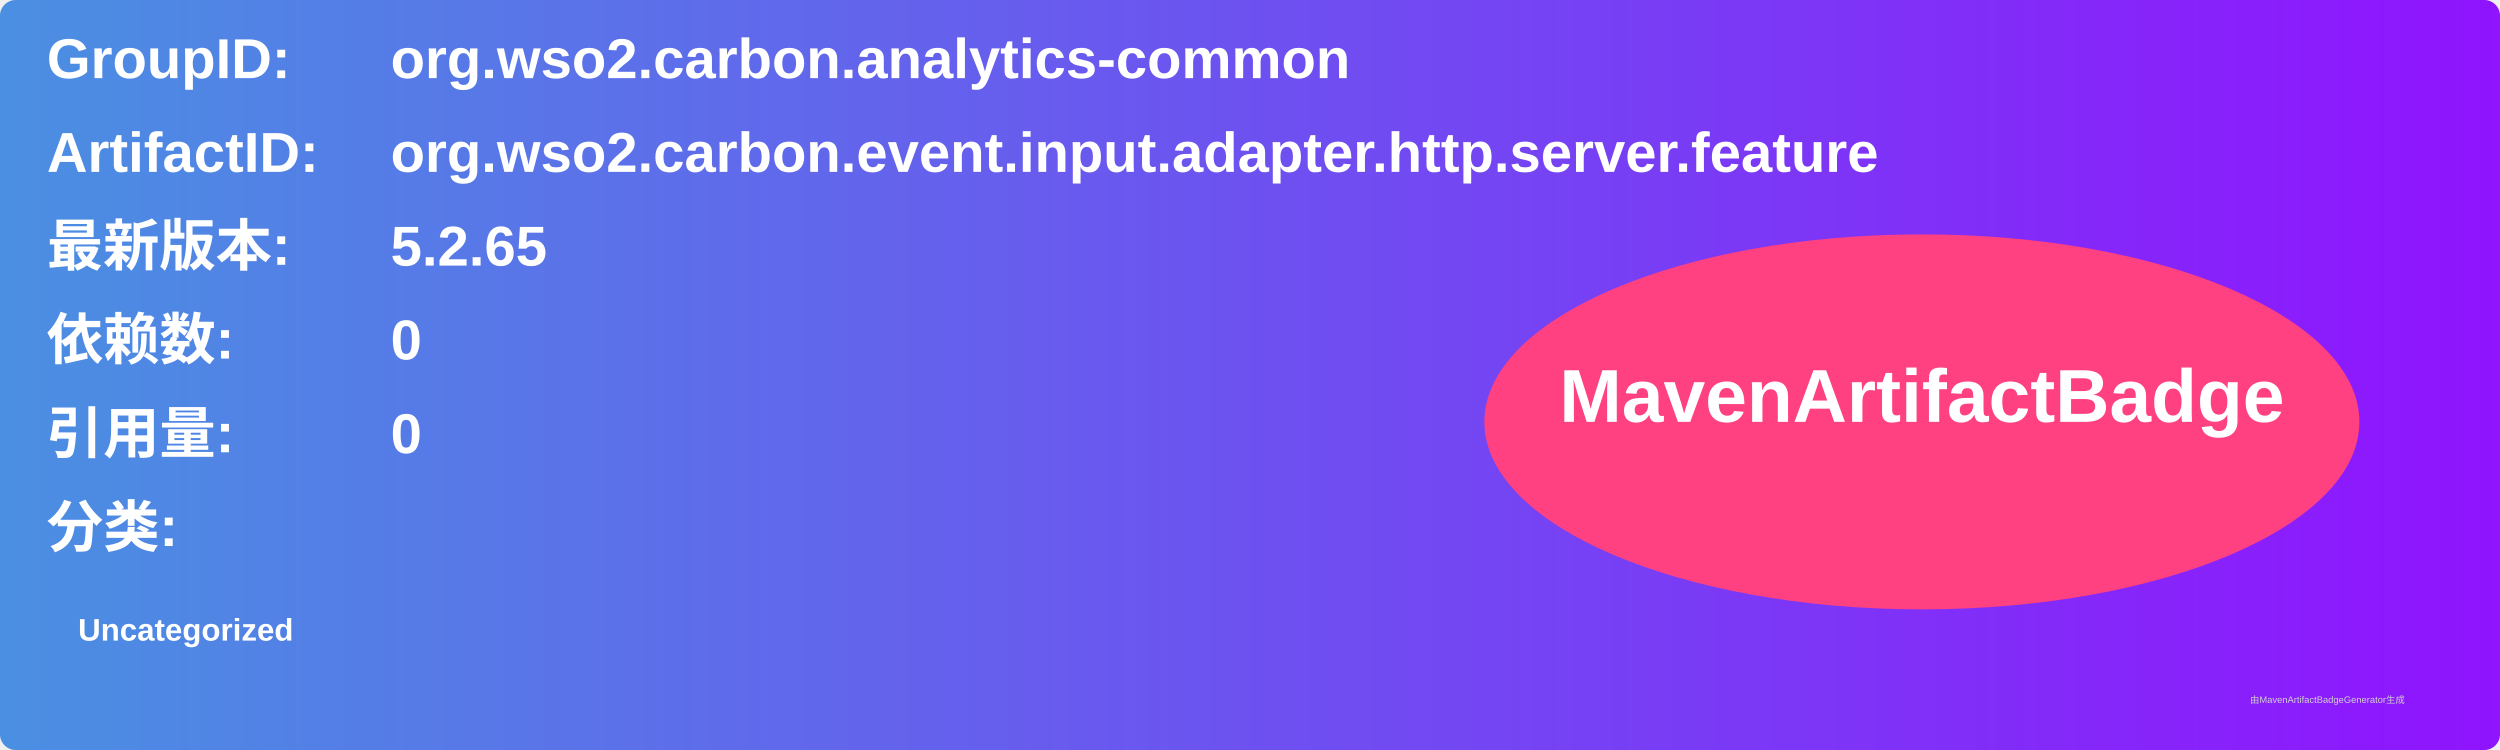
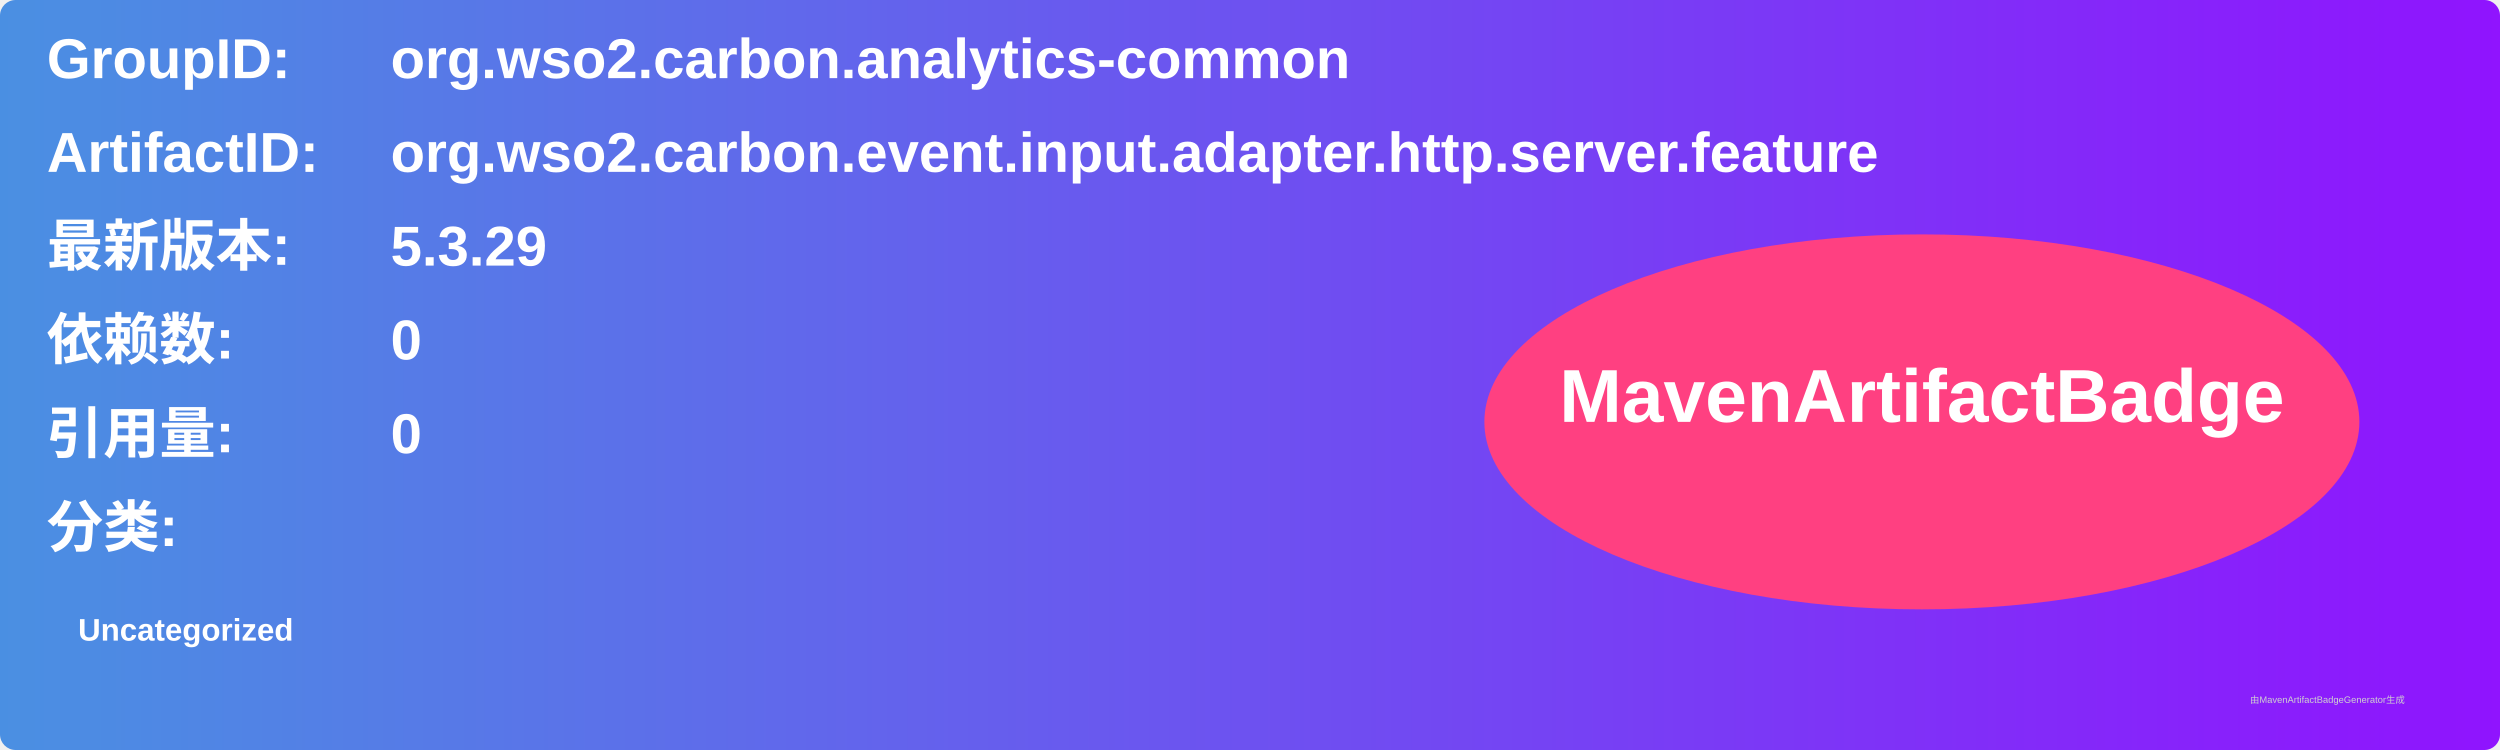
<svg xmlns="http://www.w3.org/2000/svg" width="800" height="240" viewBox="0 0 800 240">
  <linearGradient id="grad" x1="0%" y1="0%" x2="100%" y2="0%">
    <stop offset="0%" stop-color="#4a90e2" />
    <stop offset="100%" stop-color="#9013fe" />
  </linearGradient>
  <rect width="100%" height="100%" rx="5" ry="5" fill="url(#grad)" />
  <g transform="translate(15, 15)">
    <text x="0" y="10" font-family="Arial" font-size="18" fill="white" font-weight="bold" width="260">GroupID:</text>
    <text x="110" y="10" font-family="Arial" font-size="18" fill="white" font-weight="bold" width="460">org.wso2.carbon.analytics-common</text>
    <text x="0" y="40" font-family="Arial" font-size="18" fill="white" font-weight="bold" width="260">ArtifactID:</text>
    <text x="110" y="40" font-family="Arial" font-size="18" fill="white" font-weight="bold" width="460">org.wso2.carbon.event.input.adapter.http.server.feature</text>
    <text x="0" y="70" font-family="Arial" font-size="18" fill="white" font-weight="bold">最新版本:</text>
    <text x="110" y="70" font-family="Arial" font-size="18" fill="white" font-weight="bold">
-       <tspan font-weight="bold">5.2.65</tspan>
+       <tspan font-weight="bold">5.3.29</tspan>
    </text>
    <text x="0" y="100" font-family="Arial" font-size="18" fill="white" font-weight="bold">依赖数: </text>
    <text x="110" y="100" font-family="Arial" font-size="18" fill="white">
      <tspan font-weight="bold">0</tspan>
    </text>
    <text x="0" y="130" font-family="Arial" font-size="18" fill="white" font-weight="bold">引用量: </text>
    <text x="110" y="130" font-family="Arial" font-size="18" fill="white">
      <tspan font-weight="bold">0</tspan>
    </text>
    <text x="0" y="160" font-family="Arial" font-size="18" fill="white" font-weight="bold">分类:</text>
    <text x="10" y="190" font-family="Arial" font-size="10" fill="white">
      <tspan font-weight="bold">Uncategorized</tspan>
    </text>
    <ellipse cx="600" cy="120" rx="140" ry="60" fill="#ff4081" />
    <text x="600" y="120" text-anchor="middle" font-family="Arial" font-size="24" fill="white" font-weight="bold">MavenArtifactBadge</text>
  </g>
  <text x="720" y="225" font-family="Arial" font-size="3" fill="#d0d0d0">由MavenArtifactBadgeGenerator生成</text>
</svg>
